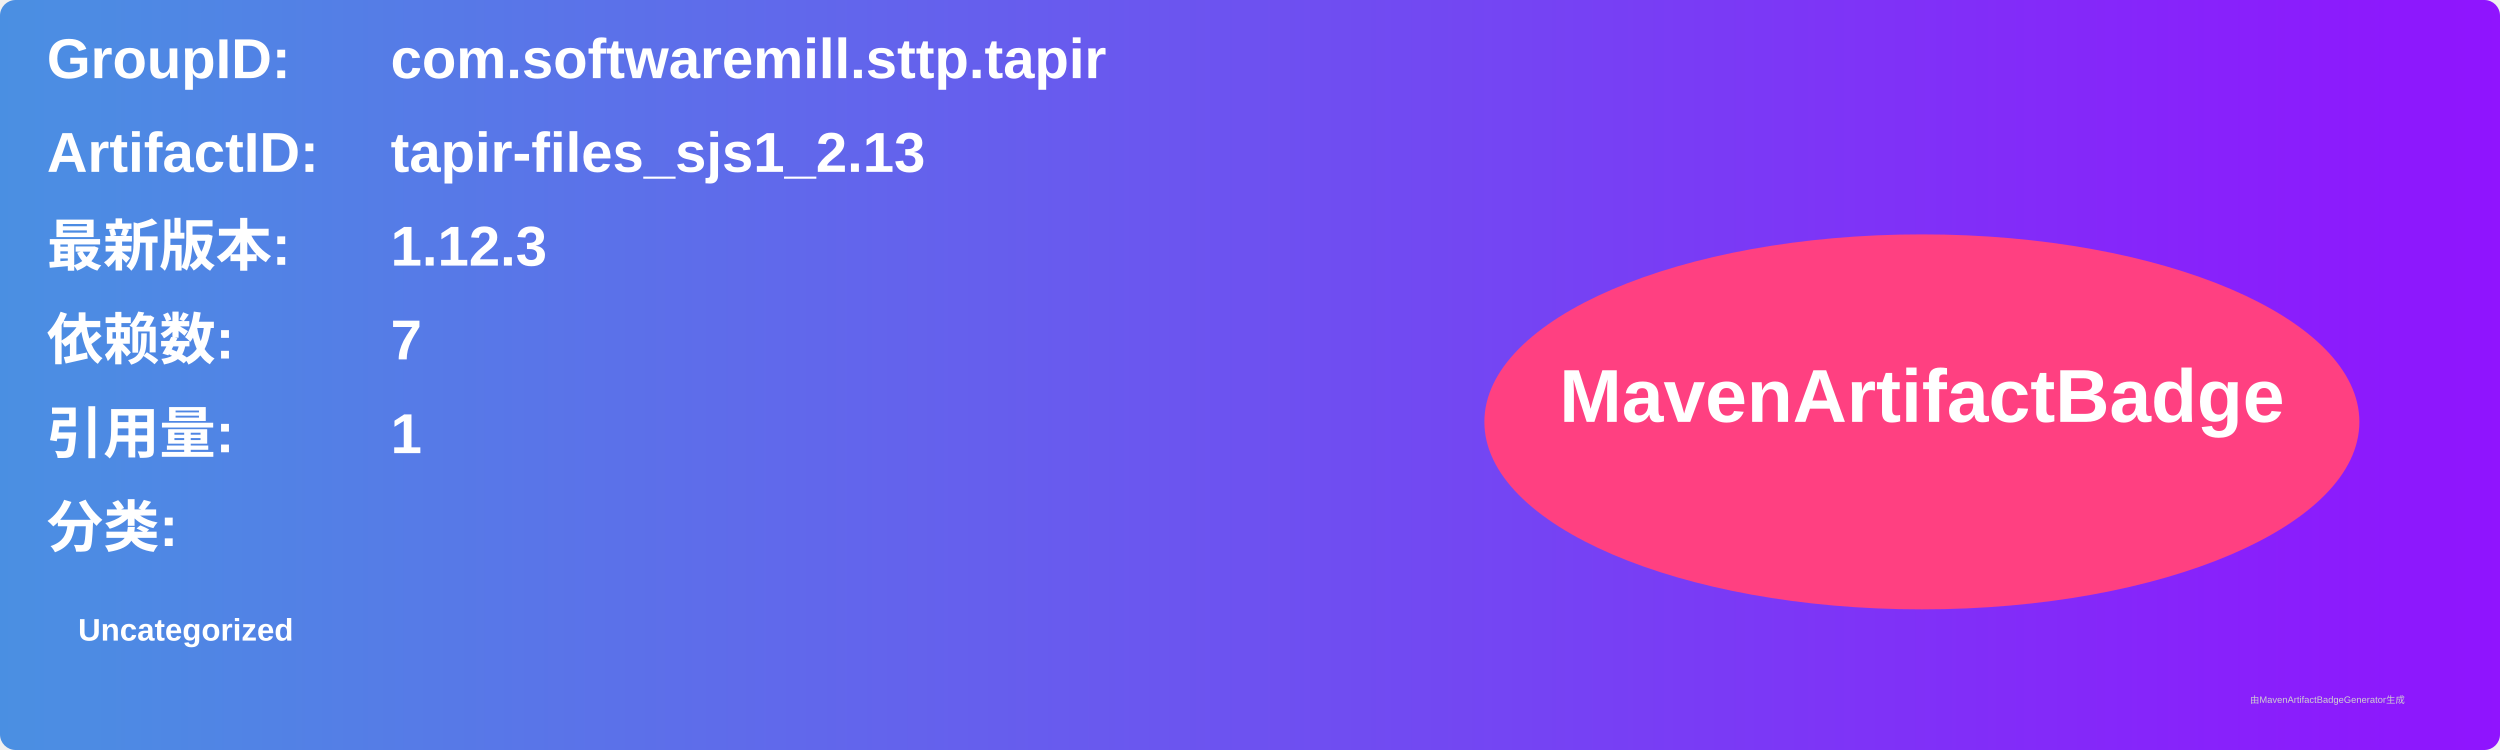
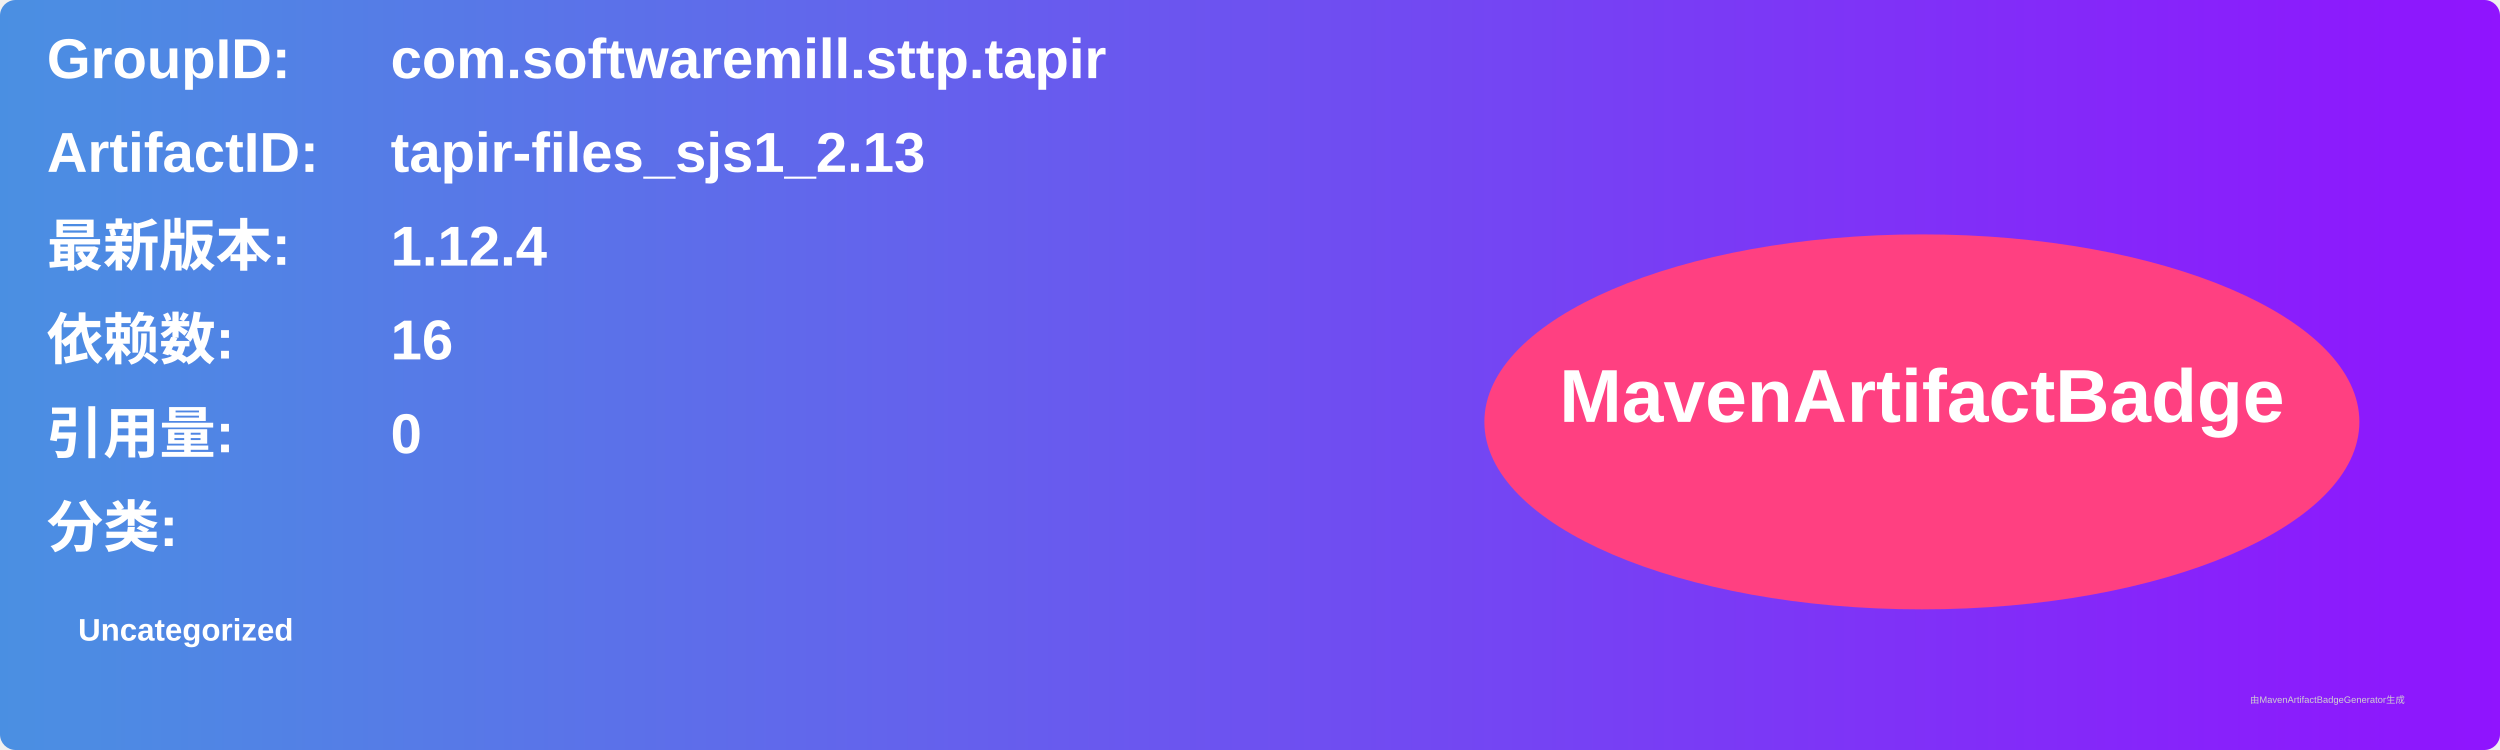
<svg xmlns="http://www.w3.org/2000/svg" width="800" height="240" viewBox="0 0 800 240">
  <linearGradient id="grad" x1="0%" y1="0%" x2="100%" y2="0%">
    <stop offset="0%" stop-color="#4a90e2" />
    <stop offset="100%" stop-color="#9013fe" />
  </linearGradient>
  <rect width="100%" height="100%" rx="5" ry="5" fill="url(#grad)" />
  <g transform="translate(15, 15)">
    <text x="0" y="10" font-family="Arial" font-size="18" fill="white" font-weight="bold" width="260">GroupID:</text>
    <text x="110" y="10" font-family="Arial" font-size="18" fill="white" font-weight="bold" width="460">com.softwaremill.sttp.tapir</text>
    <text x="0" y="40" font-family="Arial" font-size="18" fill="white" font-weight="bold" width="260">ArtifactID:</text>
    <text x="110" y="40" font-family="Arial" font-size="18" fill="white" font-weight="bold" width="460">tapir-files_sjs1_2.13</text>
    <text x="0" y="70" font-family="Arial" font-size="18" fill="white" font-weight="bold">最新版本:</text>
    <text x="110" y="70" font-family="Arial" font-size="18" fill="white" font-weight="bold">
-       <tspan font-weight="bold">1.12.3</tspan>
+       <tspan font-weight="bold">1.12.4</tspan>
    </text>
    <text x="0" y="100" font-family="Arial" font-size="18" fill="white" font-weight="bold">依赖数: </text>
    <text x="110" y="100" font-family="Arial" font-size="18" fill="white">
-       <tspan font-weight="bold">7</tspan>
+       <tspan font-weight="bold">16</tspan>
    </text>
    <text x="0" y="130" font-family="Arial" font-size="18" fill="white" font-weight="bold">引用量: </text>
    <text x="110" y="130" font-family="Arial" font-size="18" fill="white">
-       <tspan font-weight="bold">1</tspan>
+       <tspan font-weight="bold">0</tspan>
    </text>
    <text x="0" y="160" font-family="Arial" font-size="18" fill="white" font-weight="bold">分类:</text>
    <text x="10" y="190" font-family="Arial" font-size="10" fill="white">
      <tspan font-weight="bold">Uncategorized</tspan>
    </text>
    <ellipse cx="600" cy="120" rx="140" ry="60" fill="#ff4081" />
    <text x="600" y="120" text-anchor="middle" font-family="Arial" font-size="24" fill="white" font-weight="bold">MavenArtifactBadge</text>
  </g>
  <text x="720" y="225" font-family="Arial" font-size="3" fill="#d0d0d0">由MavenArtifactBadgeGenerator生成</text>
</svg>
